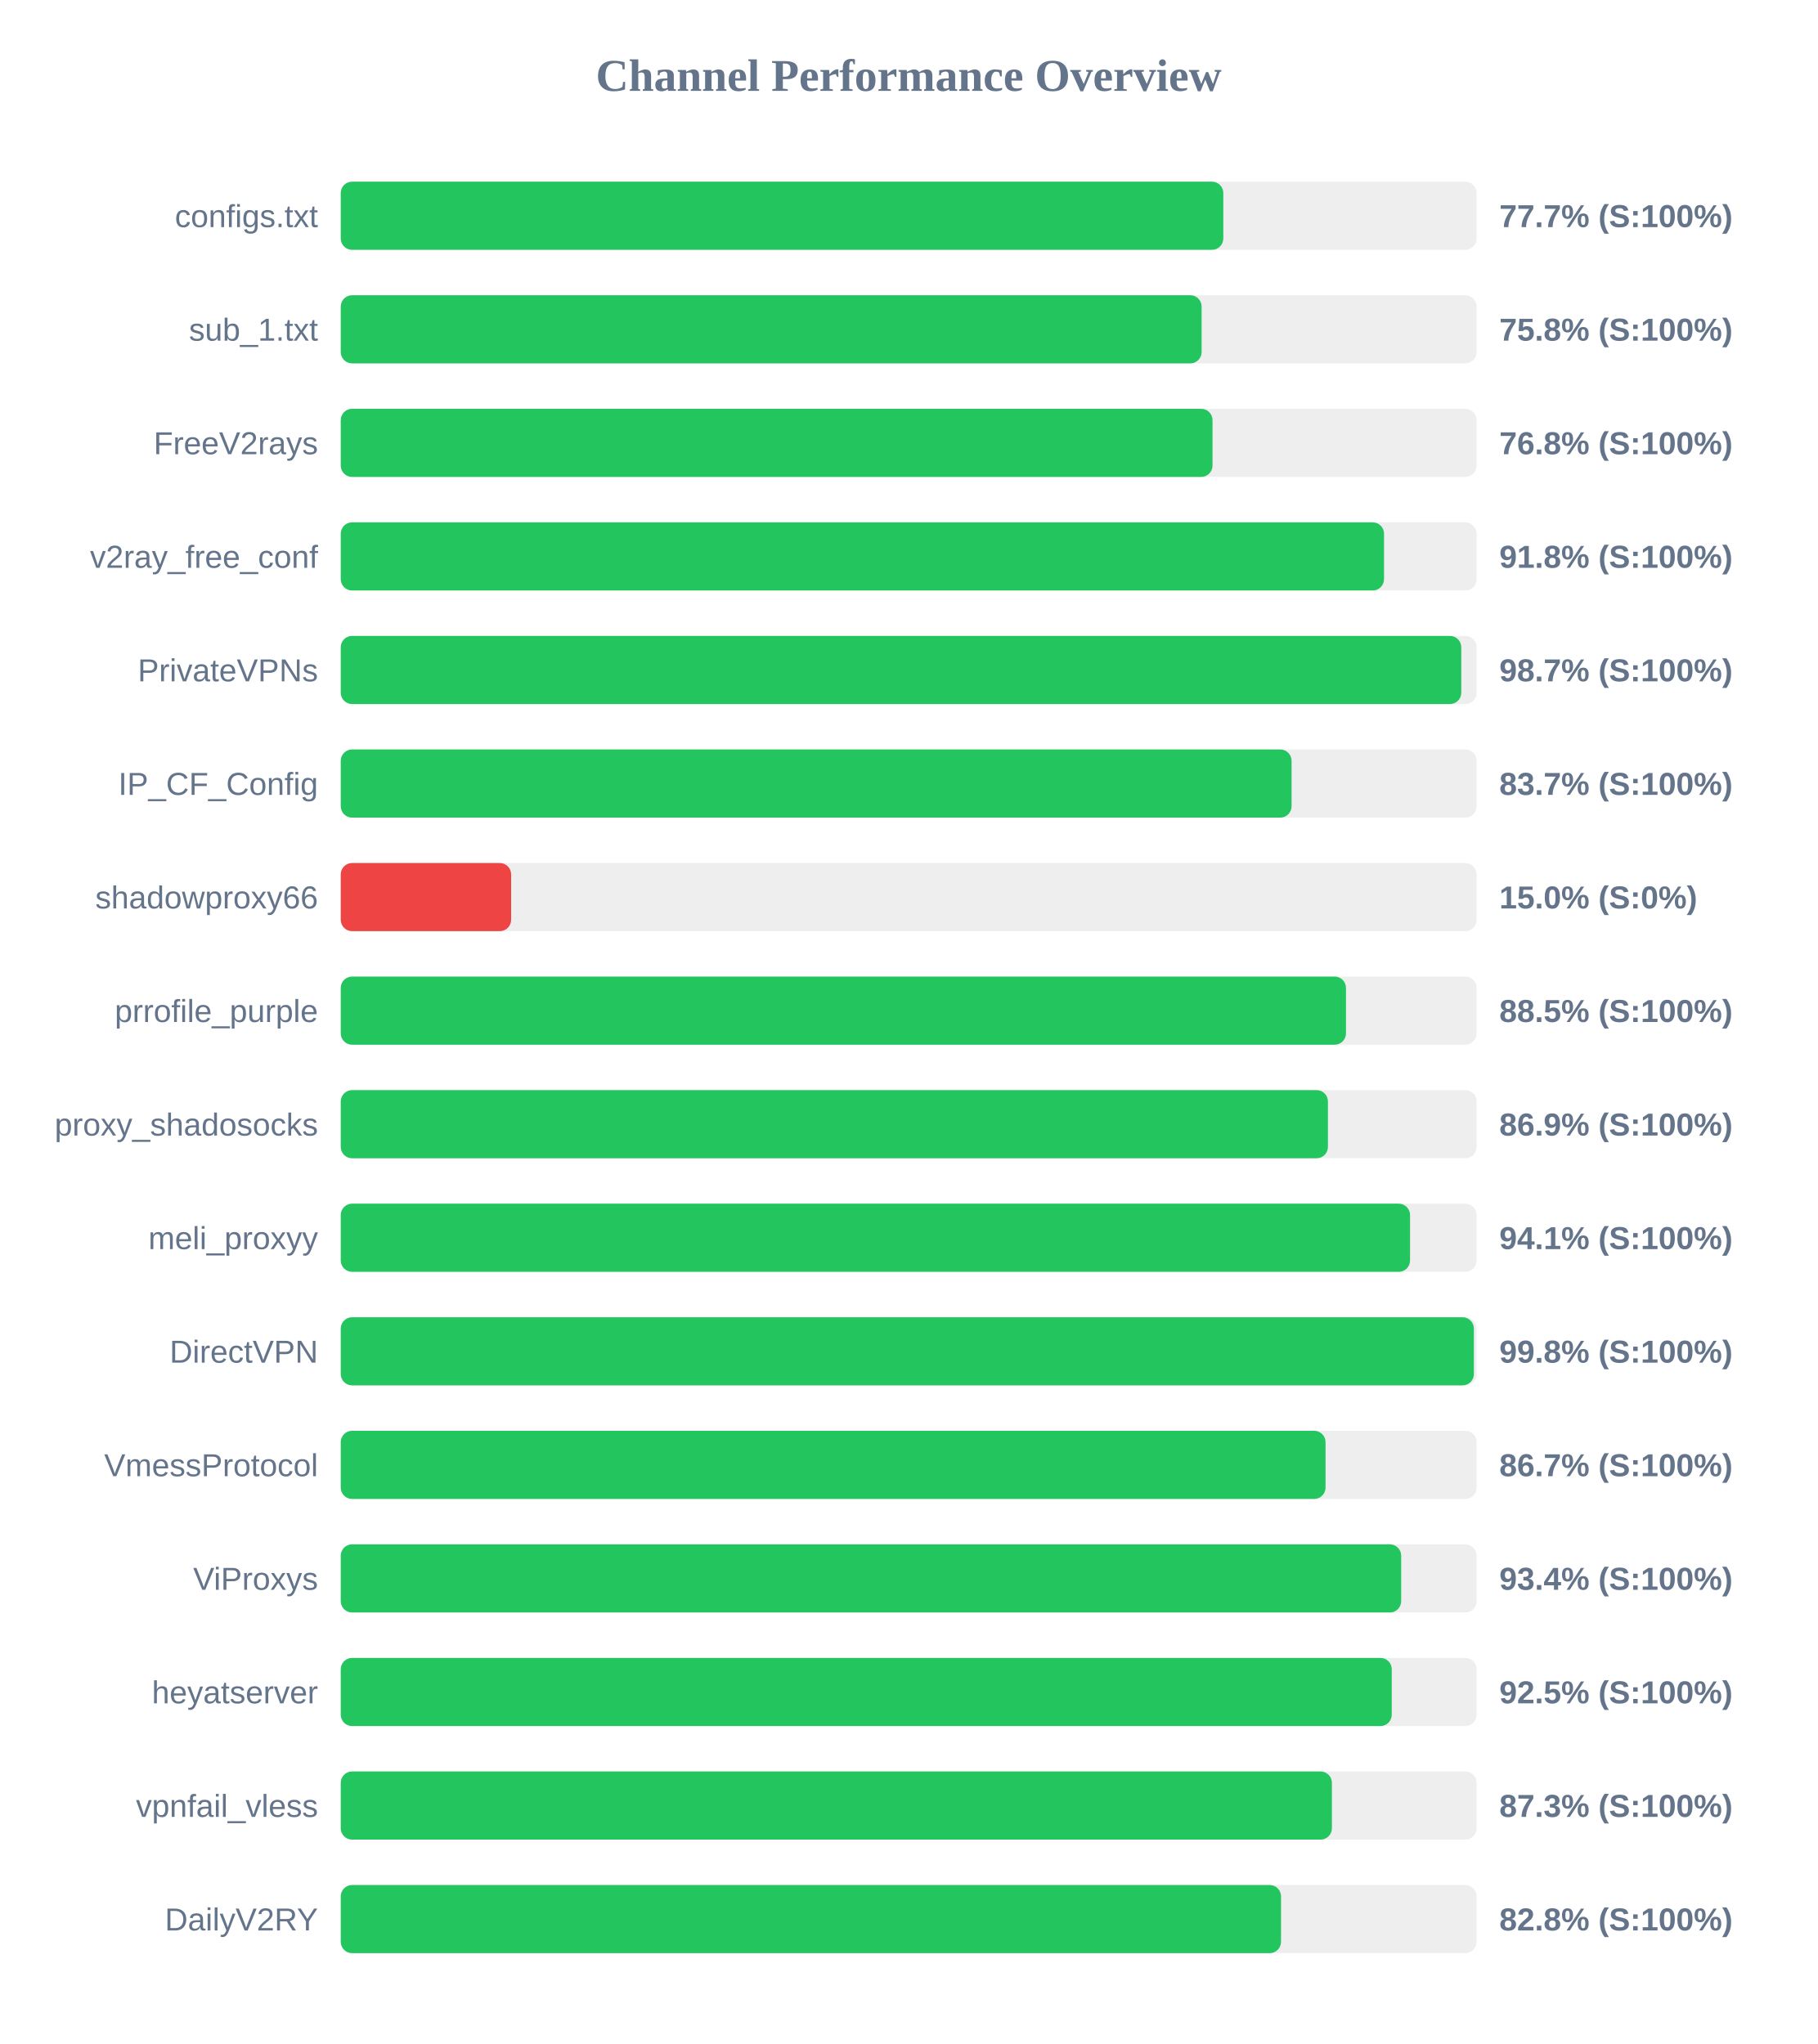
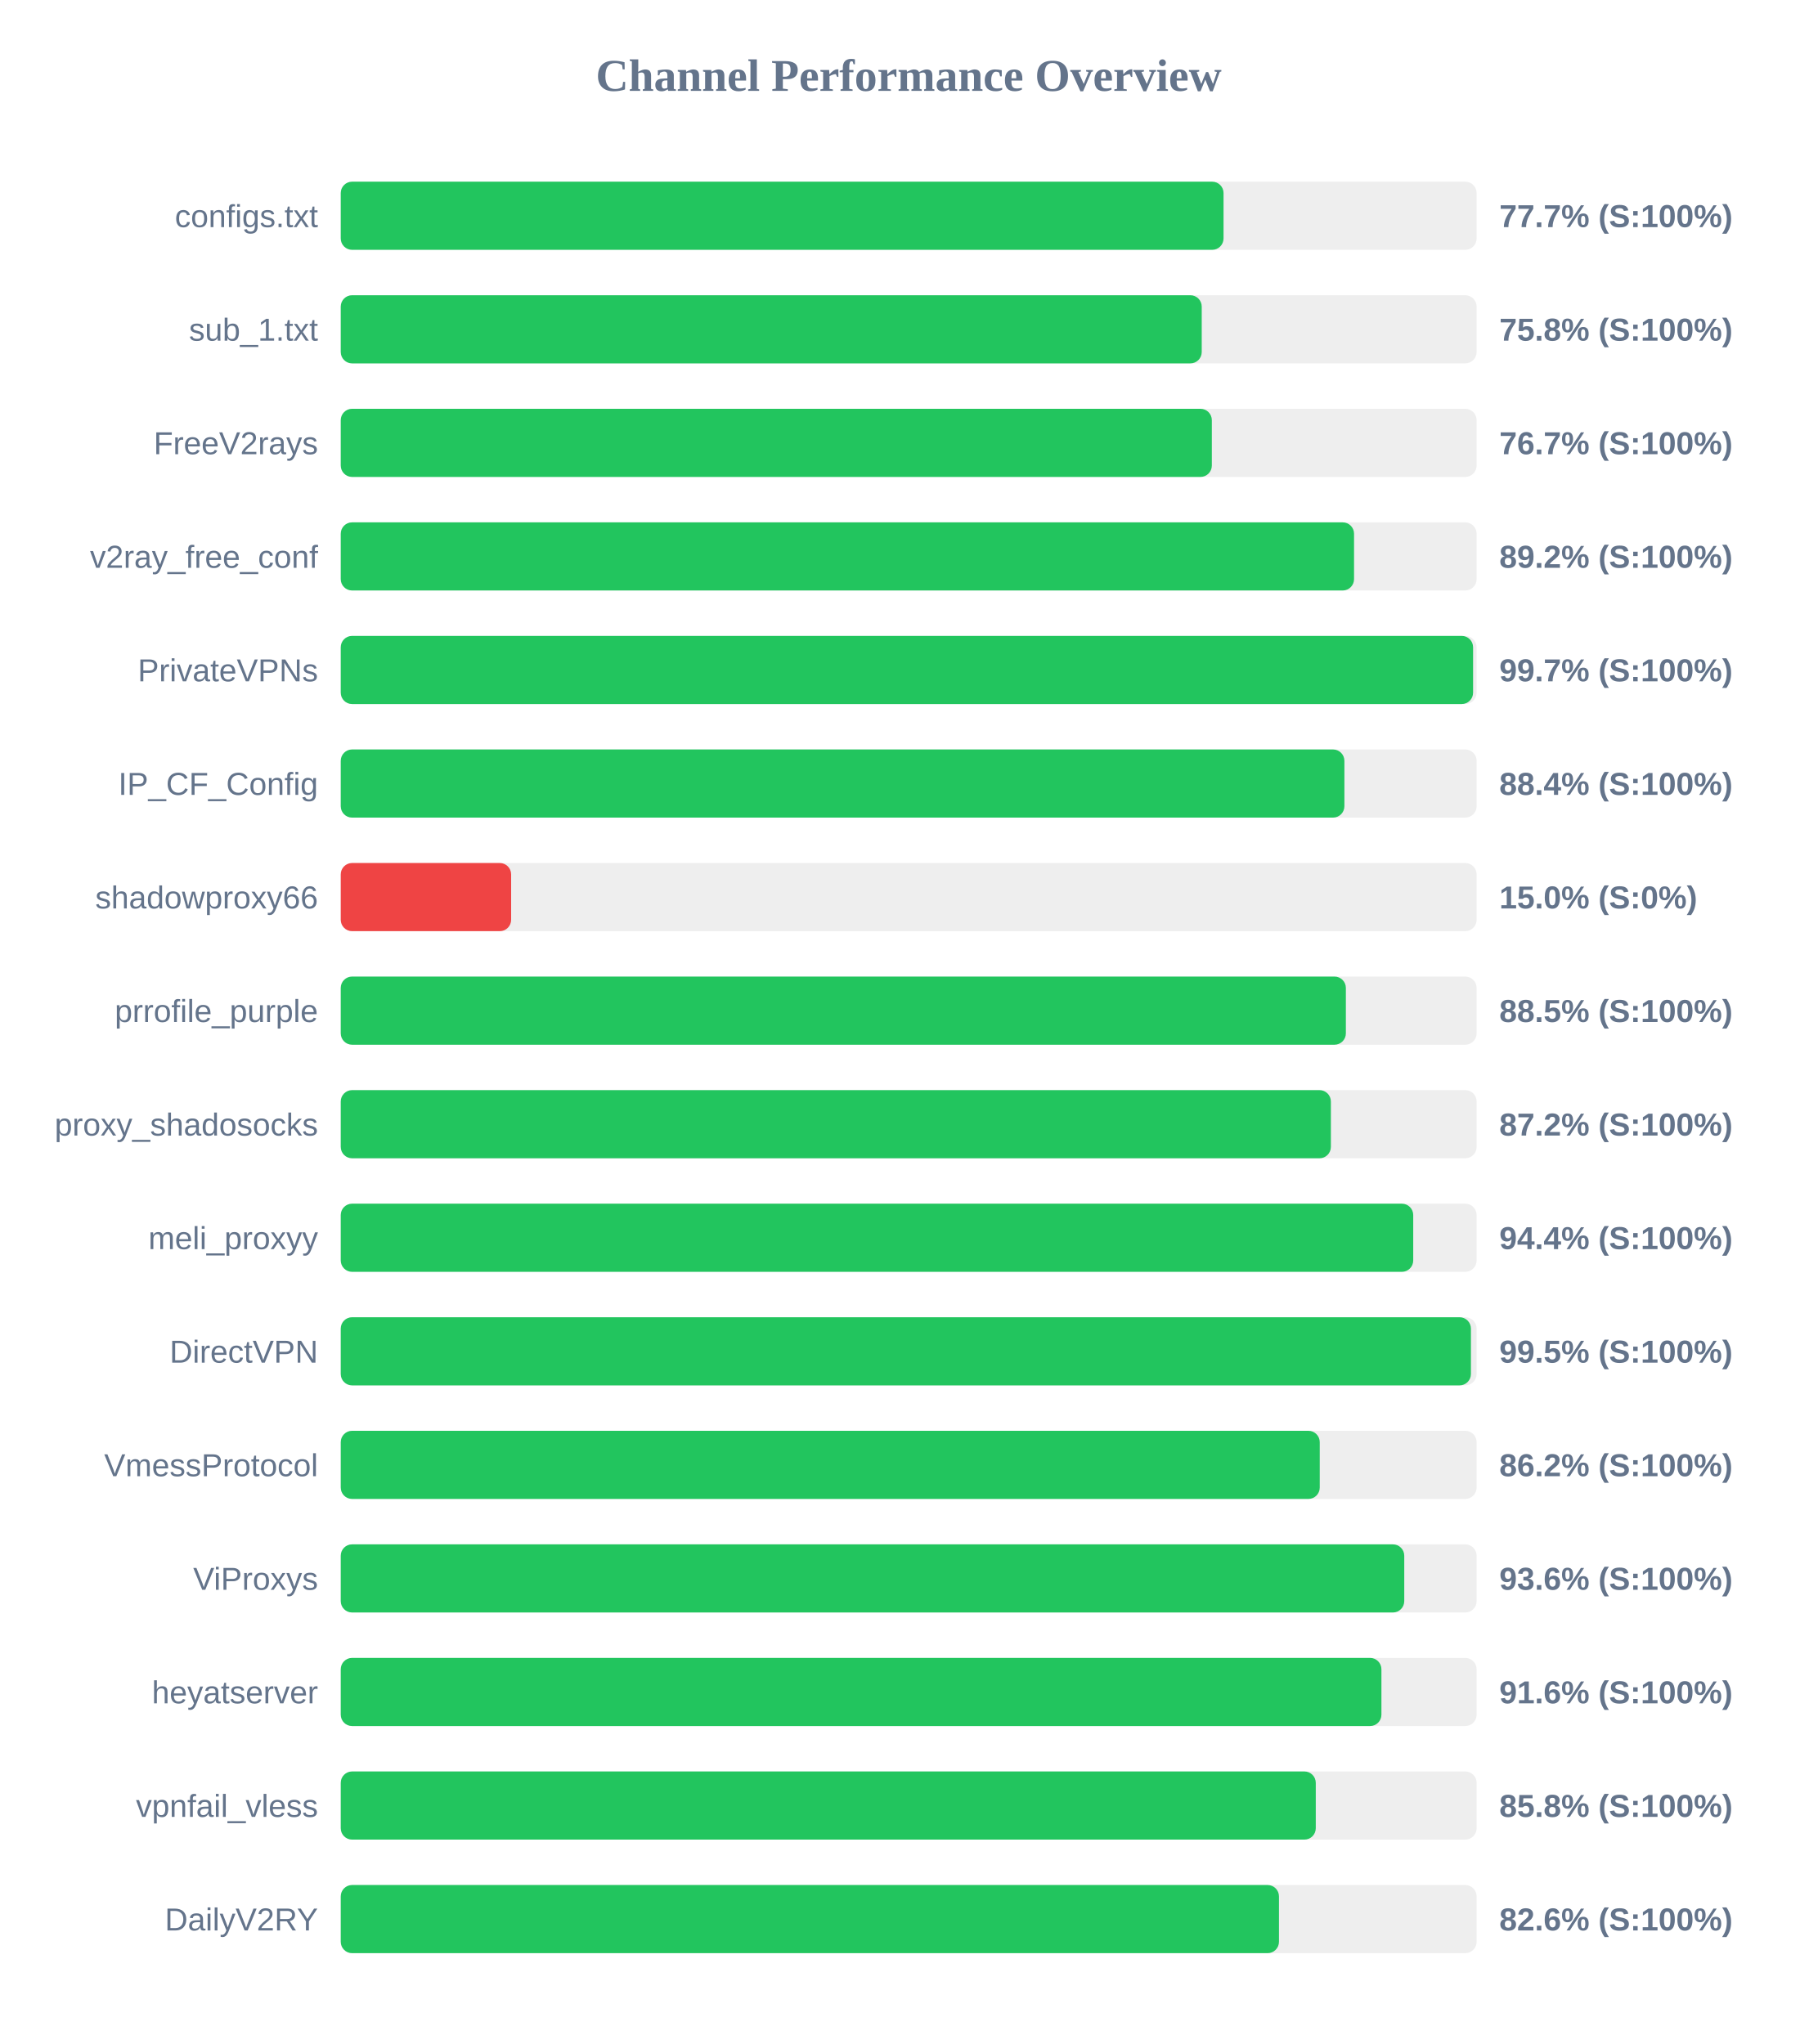
<svg xmlns="http://www.w3.org/2000/svg" width="800" height="900" version="1.1">
  <style>
        .row { font: 14px Arial; fill: #64748b; }
        .score { font: bold 14px Arial; fill: #64748b; }
    </style>
  <text x="400" y="40" text-anchor="middle" font-size="20px" font-weight="bold" fill="#64748b">Channel Performance Overview</text>
  <rect x="150" y="80" width="500" height="30" fill="#eee" rx="5" />
-   <rect x="150" y="80" width="388.5" height="30" fill="#22c55e" rx="5" />
+   <rect x="150" y="80" width="388.6" height="30" fill="#22c55e" rx="5" />
  <text x="140" y="100" text-anchor="end" class="row">configs.txt</text>
  <text x="660" y="100" text-anchor="start" class="score">77.7% (S:100%)</text>
  <rect x="150" y="130" width="500" height="30" fill="#eee" rx="5" />
-   <rect x="150" y="130" width="378.95" height="30" fill="#22c55e" rx="5" />
+   <rect x="150" y="130" width="379.0" height="30" fill="#22c55e" rx="5" />
  <text x="140" y="150" text-anchor="end" class="row">sub_1.txt</text>
  <text x="660" y="150" text-anchor="start" class="score">75.8% (S:100%)</text>
  <rect x="150" y="180" width="500" height="30" fill="#eee" rx="5" />
-   <rect x="150" y="180" width="383.75" height="30" fill="#22c55e" rx="5" />
+   <rect x="150" y="180" width="383.45" height="30" fill="#22c55e" rx="5" />
  <text x="140" y="200" text-anchor="end" class="row">FreeV2rays</text>
-   <text x="660" y="200" text-anchor="start" class="score">76.8% (S:100%)</text>
+   <text x="660" y="200" text-anchor="start" class="score">76.7% (S:100%)</text>
  <rect x="150" y="230" width="500" height="30" fill="#eee" rx="5" />
-   <rect x="150" y="230" width="459.25" height="30" fill="#22c55e" rx="5" />
+   <rect x="150" y="230" width="446.05" height="30" fill="#22c55e" rx="5" />
  <text x="140" y="250" text-anchor="end" class="row">v2ray_free_conf</text>
-   <text x="660" y="250" text-anchor="start" class="score">91.8% (S:100%)</text>
+   <text x="660" y="250" text-anchor="start" class="score">89.2% (S:100%)</text>
  <rect x="150" y="280" width="500" height="30" fill="#eee" rx="5" />
-   <rect x="150" y="280" width="493.25" height="30" fill="#22c55e" rx="5" />
+   <rect x="150" y="280" width="498.45" height="30" fill="#22c55e" rx="5" />
  <text x="140" y="300" text-anchor="end" class="row">PrivateVPNs</text>
-   <text x="660" y="300" text-anchor="start" class="score">98.7% (S:100%)</text>
+   <text x="660" y="300" text-anchor="start" class="score">99.7% (S:100%)</text>
  <rect x="150" y="330" width="500" height="30" fill="#eee" rx="5" />
-   <rect x="150" y="330" width="418.55" height="30" fill="#22c55e" rx="5" />
+   <rect x="150" y="330" width="441.8" height="30" fill="#22c55e" rx="5" />
  <text x="140" y="350" text-anchor="end" class="row">IP_CF_Config</text>
-   <text x="660" y="350" text-anchor="start" class="score">83.7% (S:100%)</text>
+   <text x="660" y="350" text-anchor="start" class="score">88.4% (S:100%)</text>
  <rect x="150" y="380" width="500" height="30" fill="#eee" rx="5" />
  <rect x="150" y="380" width="75.0" height="30" fill="#ef4444" rx="5" />
  <text x="140" y="400" text-anchor="end" class="row">shadowproxy66</text>
  <text x="660" y="400" text-anchor="start" class="score">15.0% (S:0%)</text>
  <rect x="150" y="430" width="500" height="30" fill="#eee" rx="5" />
-   <rect x="150" y="430" width="442.5" height="30" fill="#22c55e" rx="5" />
+   <rect x="150" y="430" width="442.45" height="30" fill="#22c55e" rx="5" />
  <text x="140" y="450" text-anchor="end" class="row">prrofile_purple</text>
  <text x="660" y="450" text-anchor="start" class="score">88.5% (S:100%)</text>
  <rect x="150" y="480" width="500" height="30" fill="#eee" rx="5" />
-   <rect x="150" y="480" width="434.55" height="30" fill="#22c55e" rx="5" />
+   <rect x="150" y="480" width="435.85" height="30" fill="#22c55e" rx="5" />
  <text x="140" y="500" text-anchor="end" class="row">proxy_shadosocks</text>
-   <text x="660" y="500" text-anchor="start" class="score">86.9% (S:100%)</text>
+   <text x="660" y="500" text-anchor="start" class="score">87.2% (S:100%)</text>
  <rect x="150" y="530" width="500" height="30" fill="#eee" rx="5" />
-   <rect x="150" y="530" width="470.7" height="30" fill="#22c55e" rx="5" />
+   <rect x="150" y="530" width="472.1" height="30" fill="#22c55e" rx="5" />
  <text x="140" y="550" text-anchor="end" class="row">meli_proxyy</text>
-   <text x="660" y="550" text-anchor="start" class="score">94.1% (S:100%)</text>
+   <text x="660" y="550" text-anchor="start" class="score">94.4% (S:100%)</text>
  <rect x="150" y="580" width="500" height="30" fill="#eee" rx="5" />
-   <rect x="150" y="580" width="498.8" height="30" fill="#22c55e" rx="5" />
+   <rect x="150" y="580" width="497.5" height="30" fill="#22c55e" rx="5" />
  <text x="140" y="600" text-anchor="end" class="row">DirectVPN</text>
-   <text x="660" y="600" text-anchor="start" class="score">99.8% (S:100%)</text>
+   <text x="660" y="600" text-anchor="start" class="score">99.5% (S:100%)</text>
  <rect x="150" y="630" width="500" height="30" fill="#eee" rx="5" />
-   <rect x="150" y="630" width="433.5" height="30" fill="#22c55e" rx="5" />
+   <rect x="150" y="630" width="430.95" height="30" fill="#22c55e" rx="5" />
  <text x="140" y="650" text-anchor="end" class="row">VmessProtocol</text>
-   <text x="660" y="650" text-anchor="start" class="score">86.7% (S:100%)</text>
+   <text x="660" y="650" text-anchor="start" class="score">86.2% (S:100%)</text>
  <rect x="150" y="680" width="500" height="30" fill="#eee" rx="5" />
-   <rect x="150" y="680" width="466.8" height="30" fill="#22c55e" rx="5" />
+   <rect x="150" y="680" width="468.15" height="30" fill="#22c55e" rx="5" />
  <text x="140" y="700" text-anchor="end" class="row">ViProxys</text>
-   <text x="660" y="700" text-anchor="start" class="score">93.4% (S:100%)</text>
+   <text x="660" y="700" text-anchor="start" class="score">93.6% (S:100%)</text>
  <rect x="150" y="730" width="500" height="30" fill="#eee" rx="5" />
-   <rect x="150" y="730" width="462.65" height="30" fill="#22c55e" rx="5" />
+   <rect x="150" y="730" width="458.1" height="30" fill="#22c55e" rx="5" />
  <text x="140" y="750" text-anchor="end" class="row">heyatserver</text>
-   <text x="660" y="750" text-anchor="start" class="score">92.5% (S:100%)</text>
+   <text x="660" y="750" text-anchor="start" class="score">91.6% (S:100%)</text>
  <rect x="150" y="780" width="500" height="30" fill="#eee" rx="5" />
-   <rect x="150" y="780" width="436.3" height="30" fill="#22c55e" rx="5" />
+   <rect x="150" y="780" width="429.2" height="30" fill="#22c55e" rx="5" />
  <text x="140" y="800" text-anchor="end" class="row">vpnfail_vless</text>
-   <text x="660" y="800" text-anchor="start" class="score">87.3% (S:100%)</text>
+   <text x="660" y="800" text-anchor="start" class="score">85.8% (S:100%)</text>
  <rect x="150" y="830" width="500" height="30" fill="#eee" rx="5" />
-   <rect x="150" y="830" width="413.9" height="30" fill="#22c55e" rx="5" />
+   <rect x="150" y="830" width="413.0" height="30" fill="#22c55e" rx="5" />
  <text x="140" y="850" text-anchor="end" class="row">DailyV2RY</text>
-   <text x="660" y="850" text-anchor="start" class="score">82.8% (S:100%)</text>
+   <text x="660" y="850" text-anchor="start" class="score">82.6% (S:100%)</text>
</svg>
